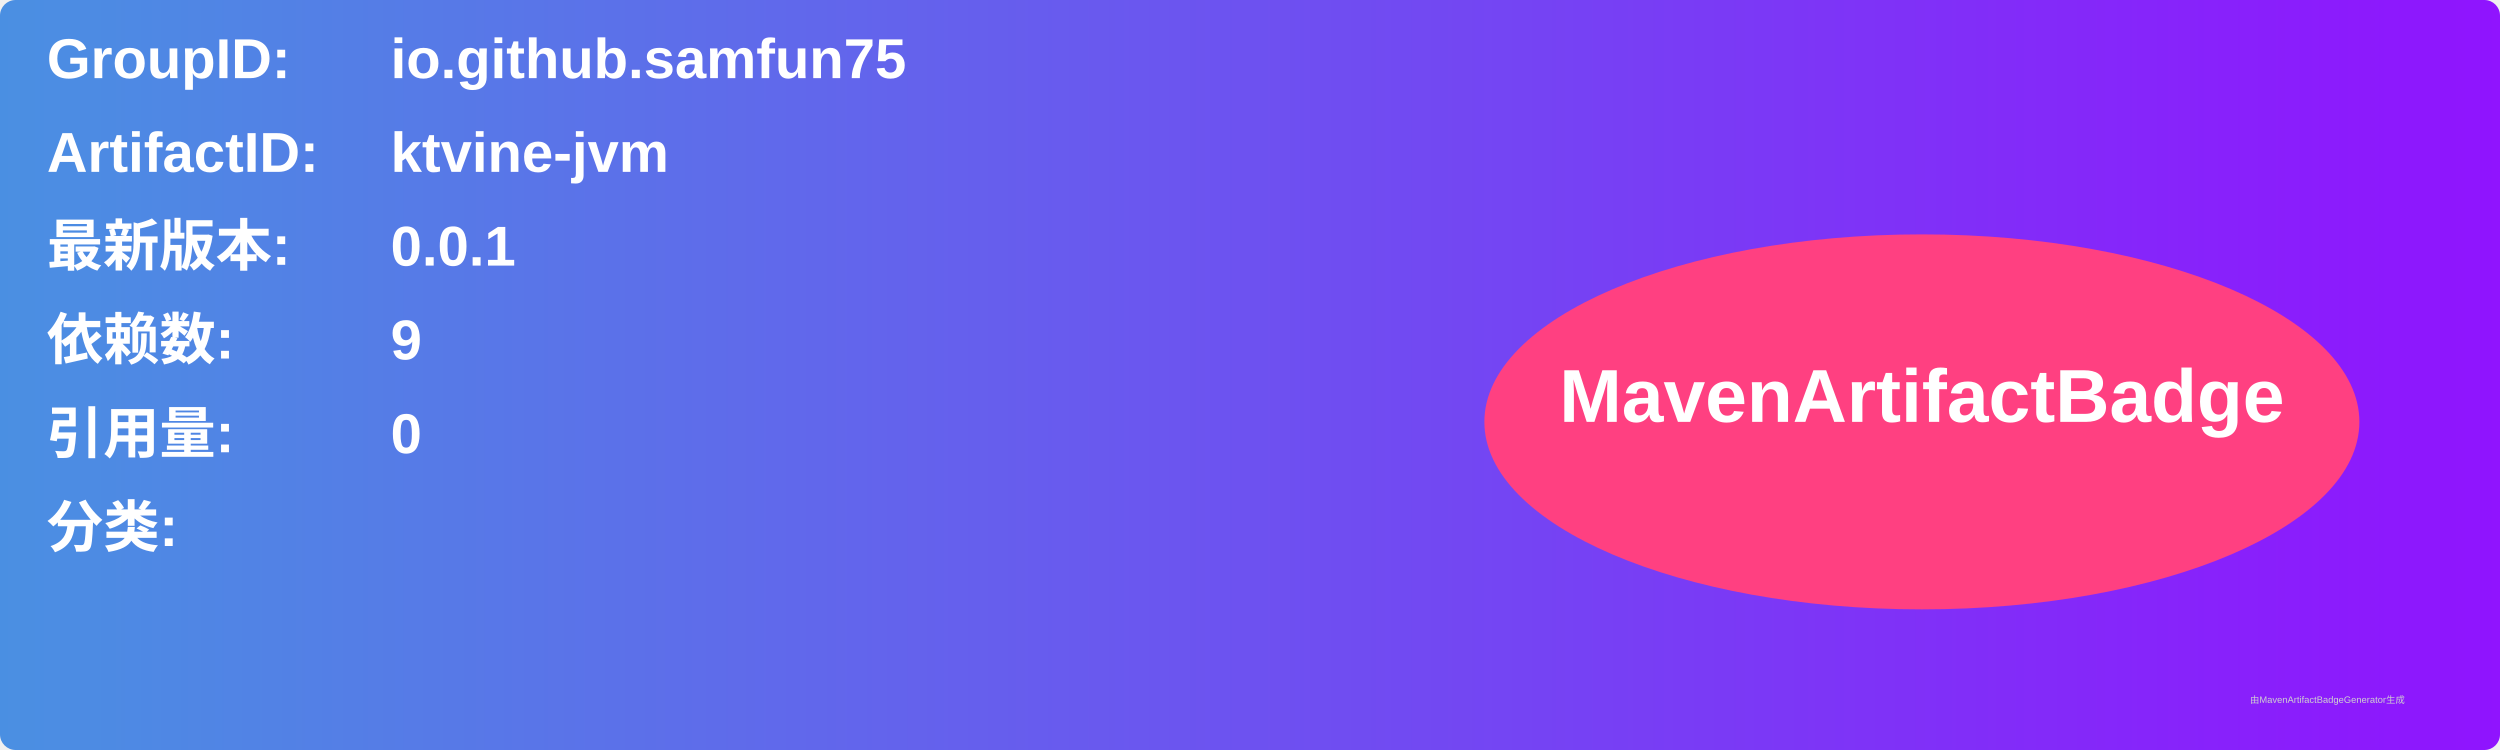
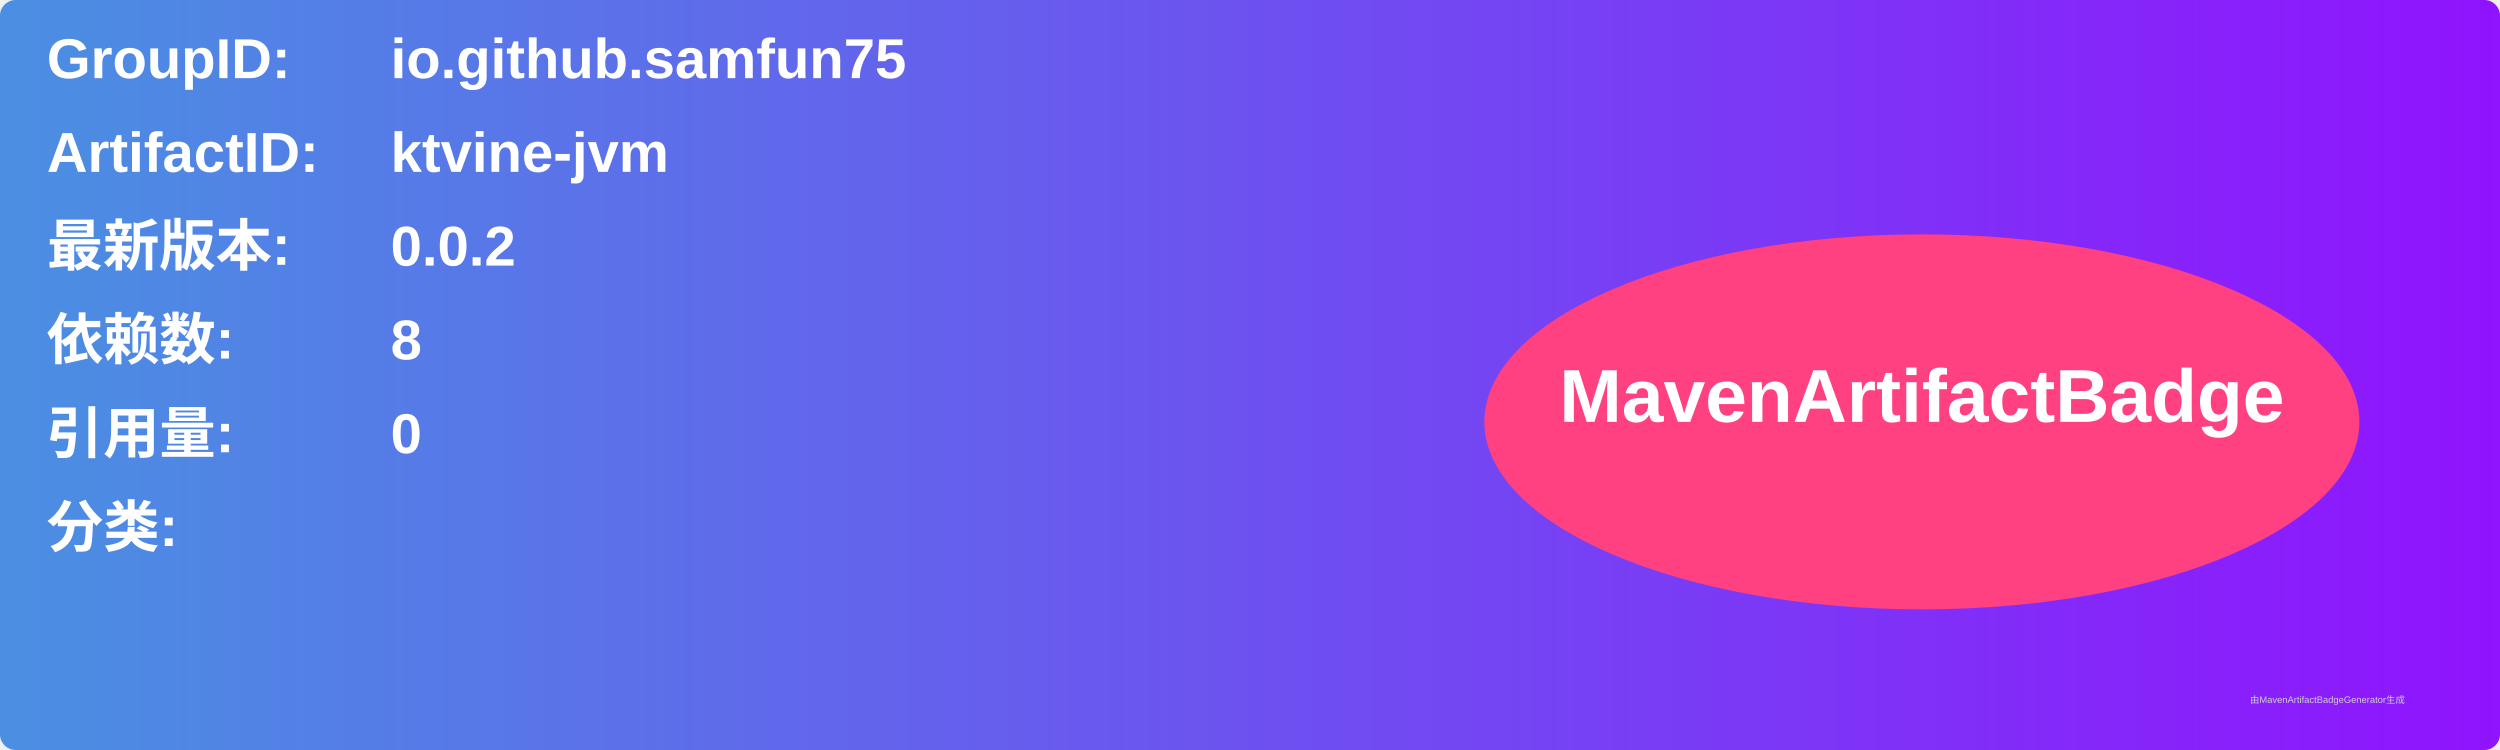
<svg xmlns="http://www.w3.org/2000/svg" width="800" height="240" viewBox="0 0 800 240">
  <linearGradient id="grad" x1="0%" y1="0%" x2="100%" y2="0%">
    <stop offset="0%" stop-color="#4a90e2" />
    <stop offset="100%" stop-color="#9013fe" />
  </linearGradient>
  <rect width="100%" height="100%" rx="5" ry="5" fill="url(#grad)" />
  <g transform="translate(15, 15)">
    <text x="0" y="10" font-family="Arial" font-size="18" fill="white" font-weight="bold" width="260">GroupID:</text>
    <text x="110" y="10" font-family="Arial" font-size="18" fill="white" font-weight="bold" width="460">io.github.samfun75</text>
    <text x="0" y="40" font-family="Arial" font-size="18" fill="white" font-weight="bold" width="260">ArtifactID:</text>
    <text x="110" y="40" font-family="Arial" font-size="18" fill="white" font-weight="bold" width="460">ktvine-jvm</text>
    <text x="0" y="70" font-family="Arial" font-size="18" fill="white" font-weight="bold">最新版本:</text>
    <text x="110" y="70" font-family="Arial" font-size="18" fill="white" font-weight="bold">
-       <tspan font-weight="bold">0.0.1</tspan>
+       <tspan font-weight="bold">0.0.2</tspan>
    </text>
    <text x="0" y="100" font-family="Arial" font-size="18" fill="white" font-weight="bold">依赖数: </text>
    <text x="110" y="100" font-family="Arial" font-size="18" fill="white">
-       <tspan font-weight="bold">9</tspan>
+       <tspan font-weight="bold">8</tspan>
    </text>
    <text x="0" y="130" font-family="Arial" font-size="18" fill="white" font-weight="bold">引用量: </text>
    <text x="110" y="130" font-family="Arial" font-size="18" fill="white">
      <tspan font-weight="bold">0</tspan>
    </text>
    <text x="0" y="160" font-family="Arial" font-size="18" fill="white" font-weight="bold">分类:</text>
    <text x="10" y="190" font-family="Arial" font-size="10" fill="white">
      <tspan font-weight="bold" />
    </text>
    <ellipse cx="600" cy="120" rx="140" ry="60" fill="#ff4081" />
    <text x="600" y="120" text-anchor="middle" font-family="Arial" font-size="24" fill="white" font-weight="bold">MavenArtifactBadge</text>
  </g>
  <text x="720" y="225" font-family="Arial" font-size="3" fill="#d0d0d0">由MavenArtifactBadgeGenerator生成</text>
</svg>
